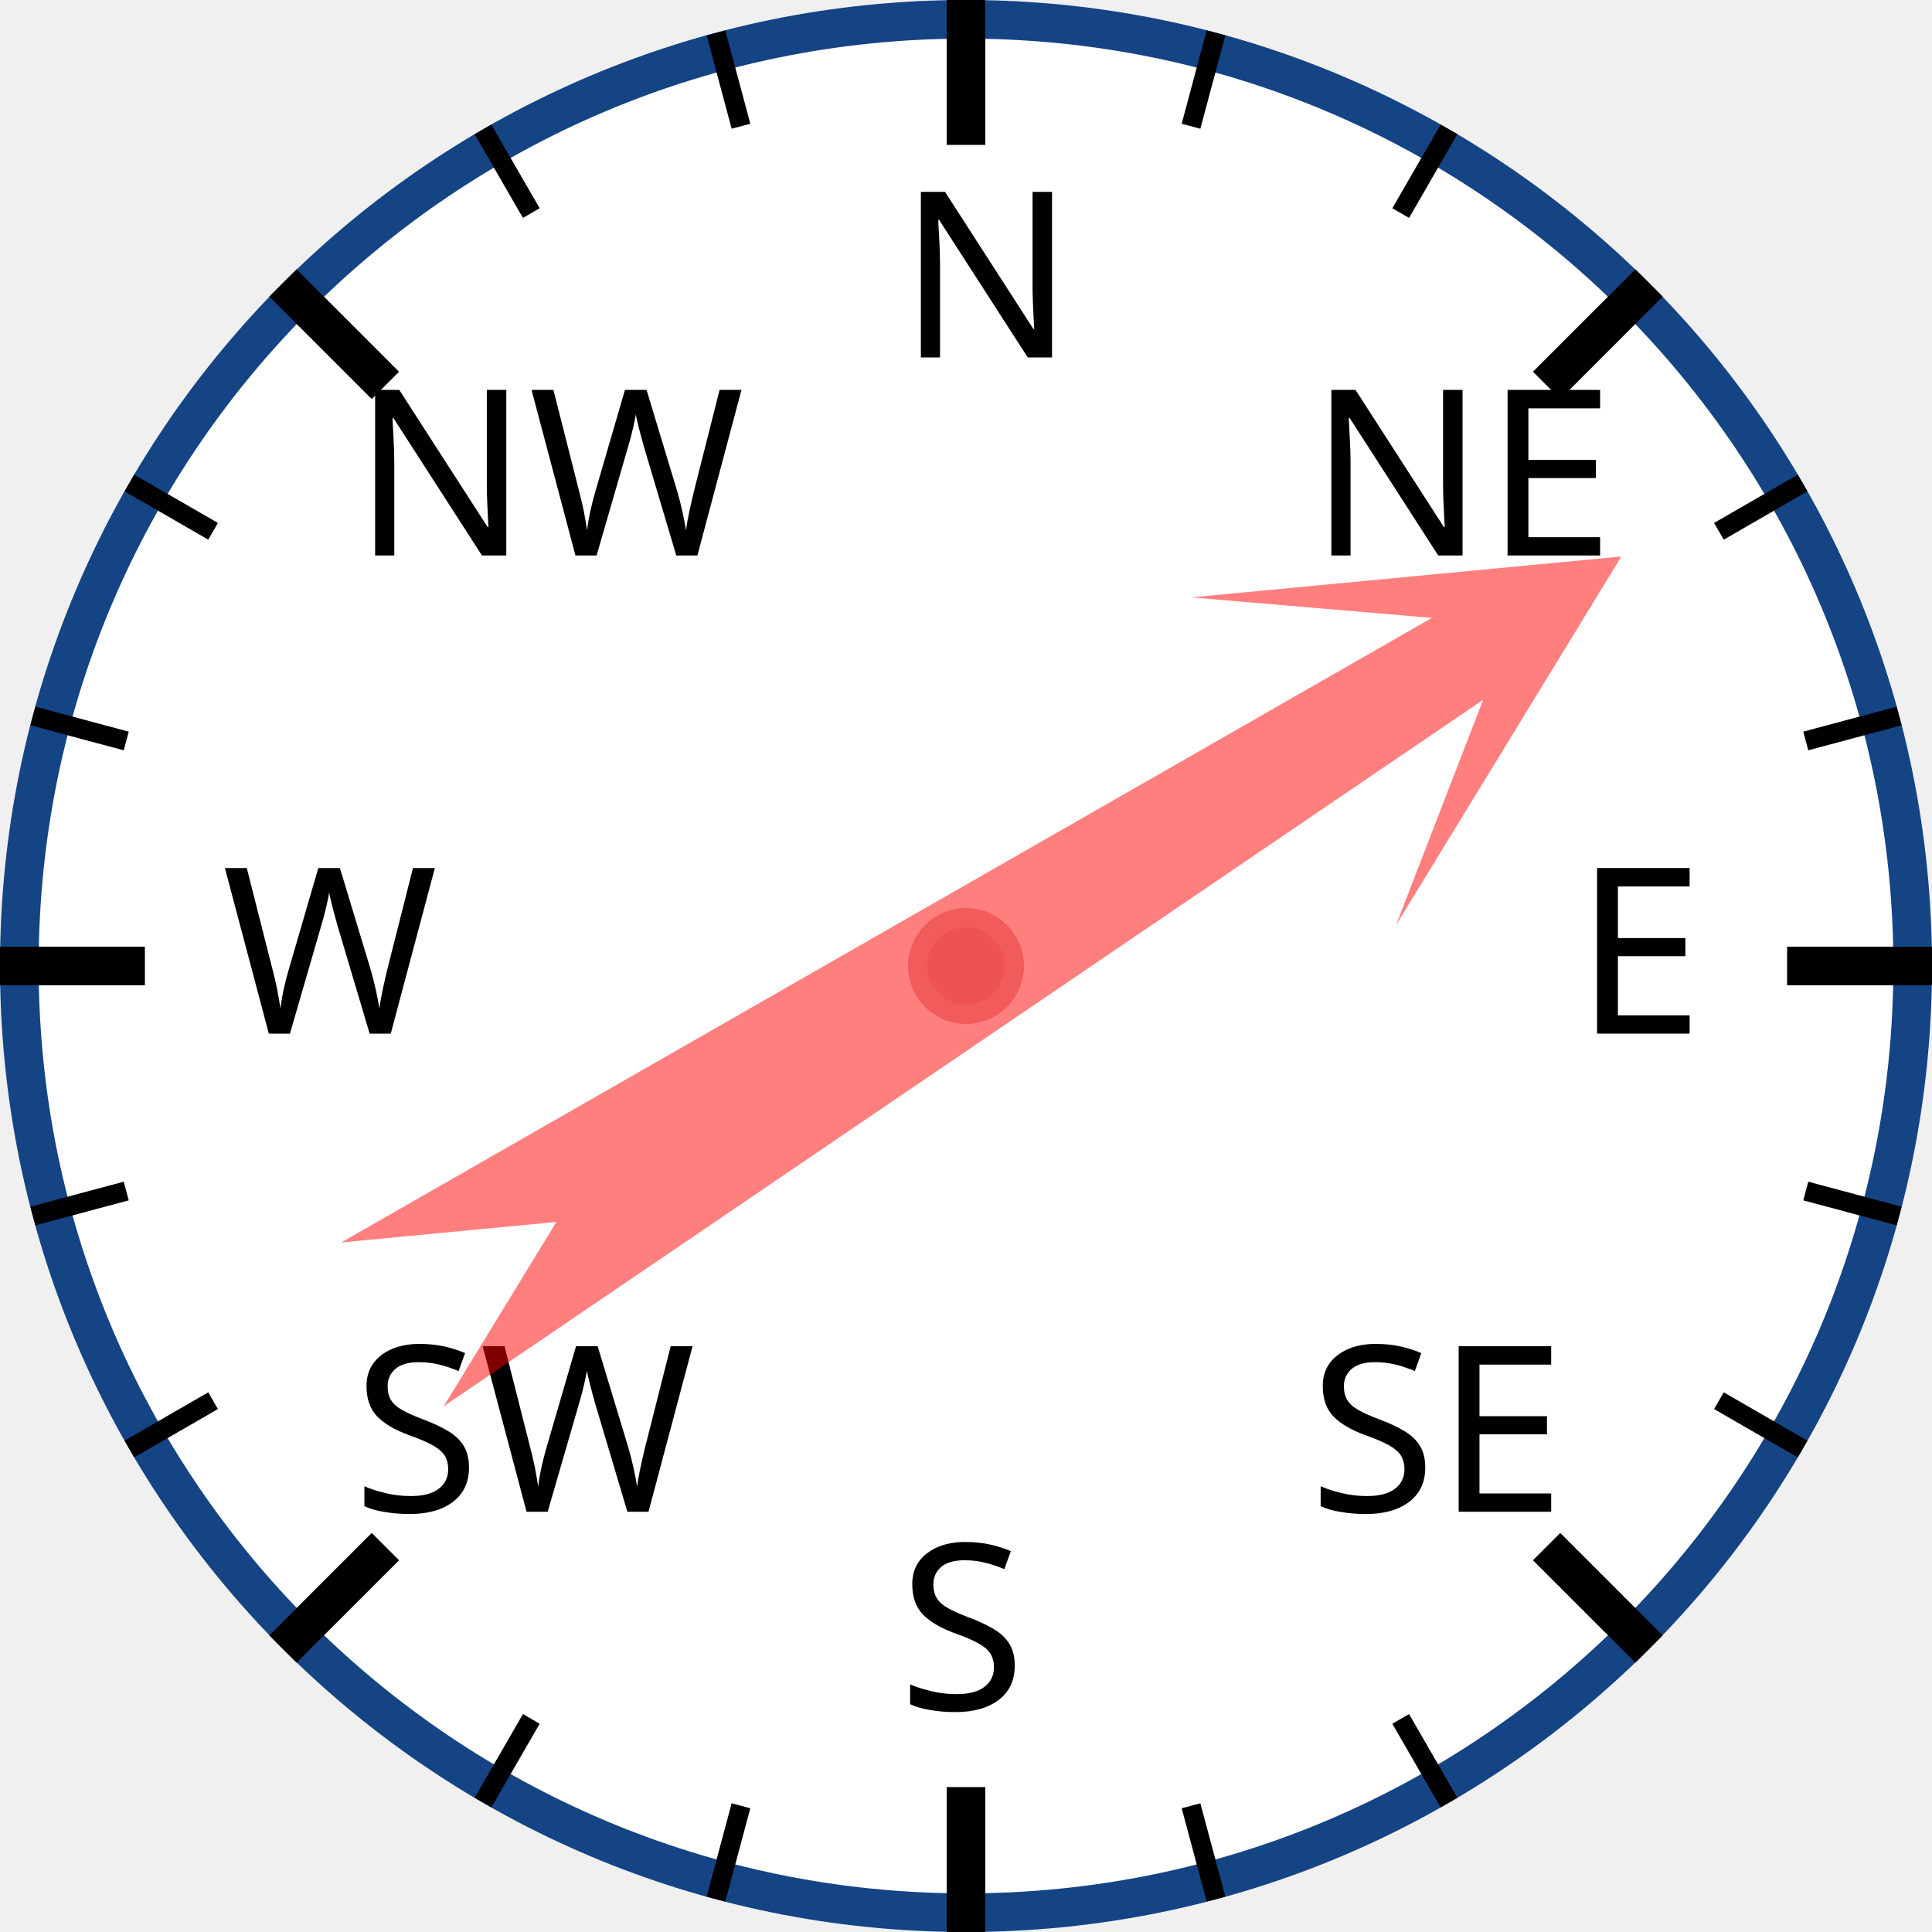
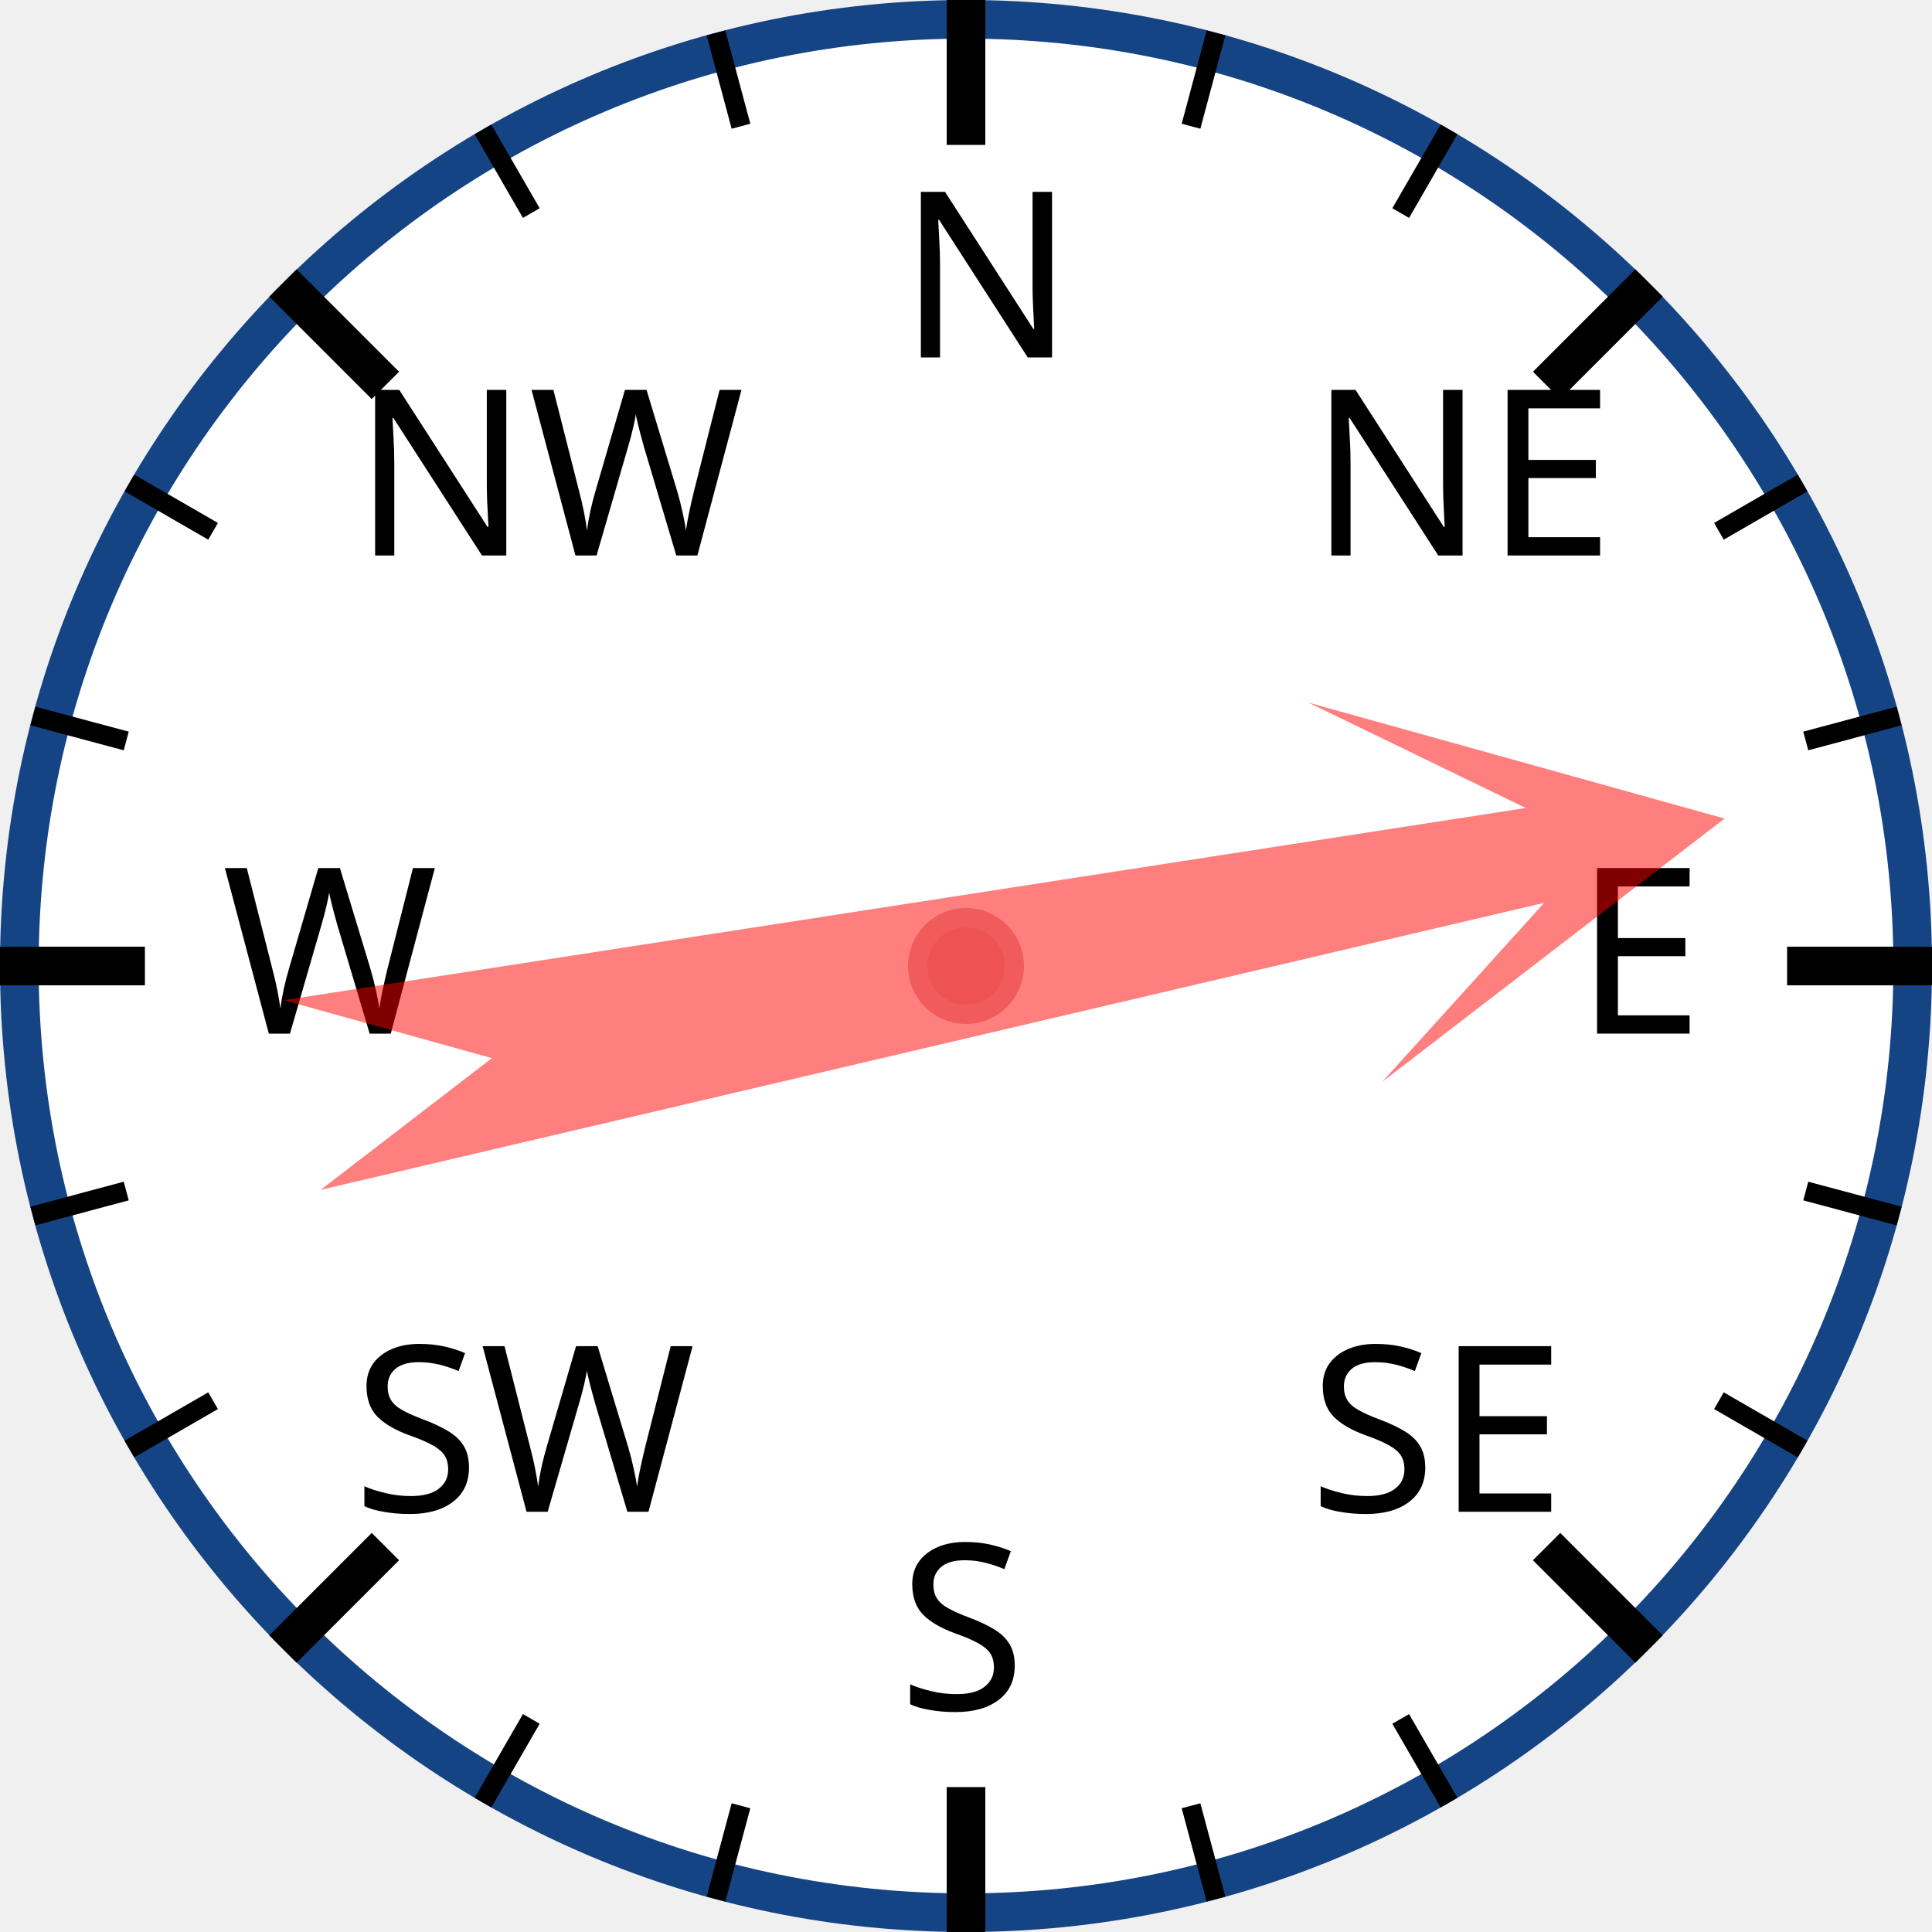
<svg xmlns="http://www.w3.org/2000/svg" width="120px" height="120px" viewBox="0 0 200 200">
  <circle cx="100" cy="100" r="98" style="fill: white; stroke: #154485; stroke-width: 4;" />
  <text x="93.0" y="37.0" style="font-family: sans-serif; font-size: 18pt;">N</text>
  <line x1="100.0" y1="0.0" x2="100.0" y2="15.0" style="stroke: black; stroke-width: 4;" />
  <line x1="74.118" y1="3.407" x2="76.706" y2="13.067" style="stroke: black; stroke-width: 2;" />
  <line x1="50" y1="13.397" x2="55" y2="22.058" style="stroke: black; stroke-width: 2;" />
  <text x="36.503" y="57.503" style="font-family: sans-serif; font-size: 18pt;">NW</text>
  <line x1="29.289" y1="29.289" x2="39.896" y2="39.896" style="stroke: black; stroke-width: 4;" />
  <line x1="13.397" y1="50" x2="22.058" y2="55" style="stroke: black; stroke-width: 2;" />
  <line x1="3.407" y1="74.118" x2="13.067" y2="76.706" style="stroke: black; stroke-width: 2;" />
  <text x="23.0" y="107.0" style="font-family: sans-serif; font-size: 18pt;">W</text>
  <line x1="0.0" y1="100.0" x2="15.0" y2="100.0" style="stroke: black; stroke-width: 4;" />
  <line x1="3.407" y1="125.882" x2="13.067" y2="123.294" style="stroke: black; stroke-width: 2;" />
  <line x1="13.397" y1="150" x2="22.058" y2="145" style="stroke: black; stroke-width: 2;" />
  <text x="36.503" y="156.497" style="font-family: sans-serif; font-size: 18pt;">SW</text>
  <line x1="29.289" y1="170.711" x2="39.896" y2="160.104" style="stroke: black; stroke-width: 4;" />
  <line x1="50" y1="186.603" x2="55" y2="177.942" style="stroke: black; stroke-width: 2;" />
  <line x1="74.118" y1="196.593" x2="76.706" y2="186.933" style="stroke: black; stroke-width: 2;" />
  <text x="93" y="177.0" style="font-family: sans-serif; font-size: 18pt;">S</text>
  <line x1="100" y1="200.0" x2="100" y2="185.0" style="stroke: black; stroke-width: 4;" />
  <line x1="125.882" y1="196.593" x2="123.294" y2="186.933" style="stroke: black; stroke-width: 2;" />
  <line x1="150.0" y1="186.603" x2="145.0" y2="177.942" style="stroke: black; stroke-width: 2;" />
  <text x="135.497" y="156.497" style="font-family: sans-serif; font-size: 18pt;">SE</text>
  <line x1="170.711" y1="170.711" x2="160.104" y2="160.104" style="stroke: black; stroke-width: 4;" />
  <line x1="186.603" y1="150" x2="177.942" y2="145" style="stroke: black; stroke-width: 2;" />
  <line x1="196.593" y1="125.882" x2="186.933" y2="123.294" style="stroke: black; stroke-width: 2;" />
  <text x="163.0" y="107" style="font-family: sans-serif; font-size: 18pt;">E</text>
  <line x1="200.0" y1="100" x2="185.0" y2="100" style="stroke: black; stroke-width: 4;" />
  <line x1="196.593" y1="74.118" x2="186.933" y2="76.706" style="stroke: black; stroke-width: 2;" />
  <line x1="186.603" y1="50" x2="177.942" y2="55" style="stroke: black; stroke-width: 2;" />
  <text x="135.497" y="57.503" style="font-family: sans-serif; font-size: 18pt;">NE</text>
  <line x1="170.711" y1="29.289" x2="160.104" y2="39.896" style="stroke: black; stroke-width: 4;" />
  <line x1="150" y1="13.397" x2="145" y2="22.058" style="stroke: black; stroke-width: 2;" />
  <line x1="125.882" y1="3.407" x2="123.294" y2="13.067" style="stroke: black; stroke-width: 2;" />
-   <polygon points="100 20 120 60 105 40 110 170 100 150 90 170 95 40 80 60" style="fill: red; fill-opacity: 0.5;" transform="rotate(58,100,100)" />
+   <polygon points="100 20 120 60 105 40 110 170 100 150 90 170 95 40 80 60" style="fill: red; fill-opacity: 0.5;" transform="rotate(79,100,100)" />
  <circle cx="100" cy="100" r="5" style="fill: #EE5252; stroke: #F25B5B; stroke-width: 2;" />
</svg>
